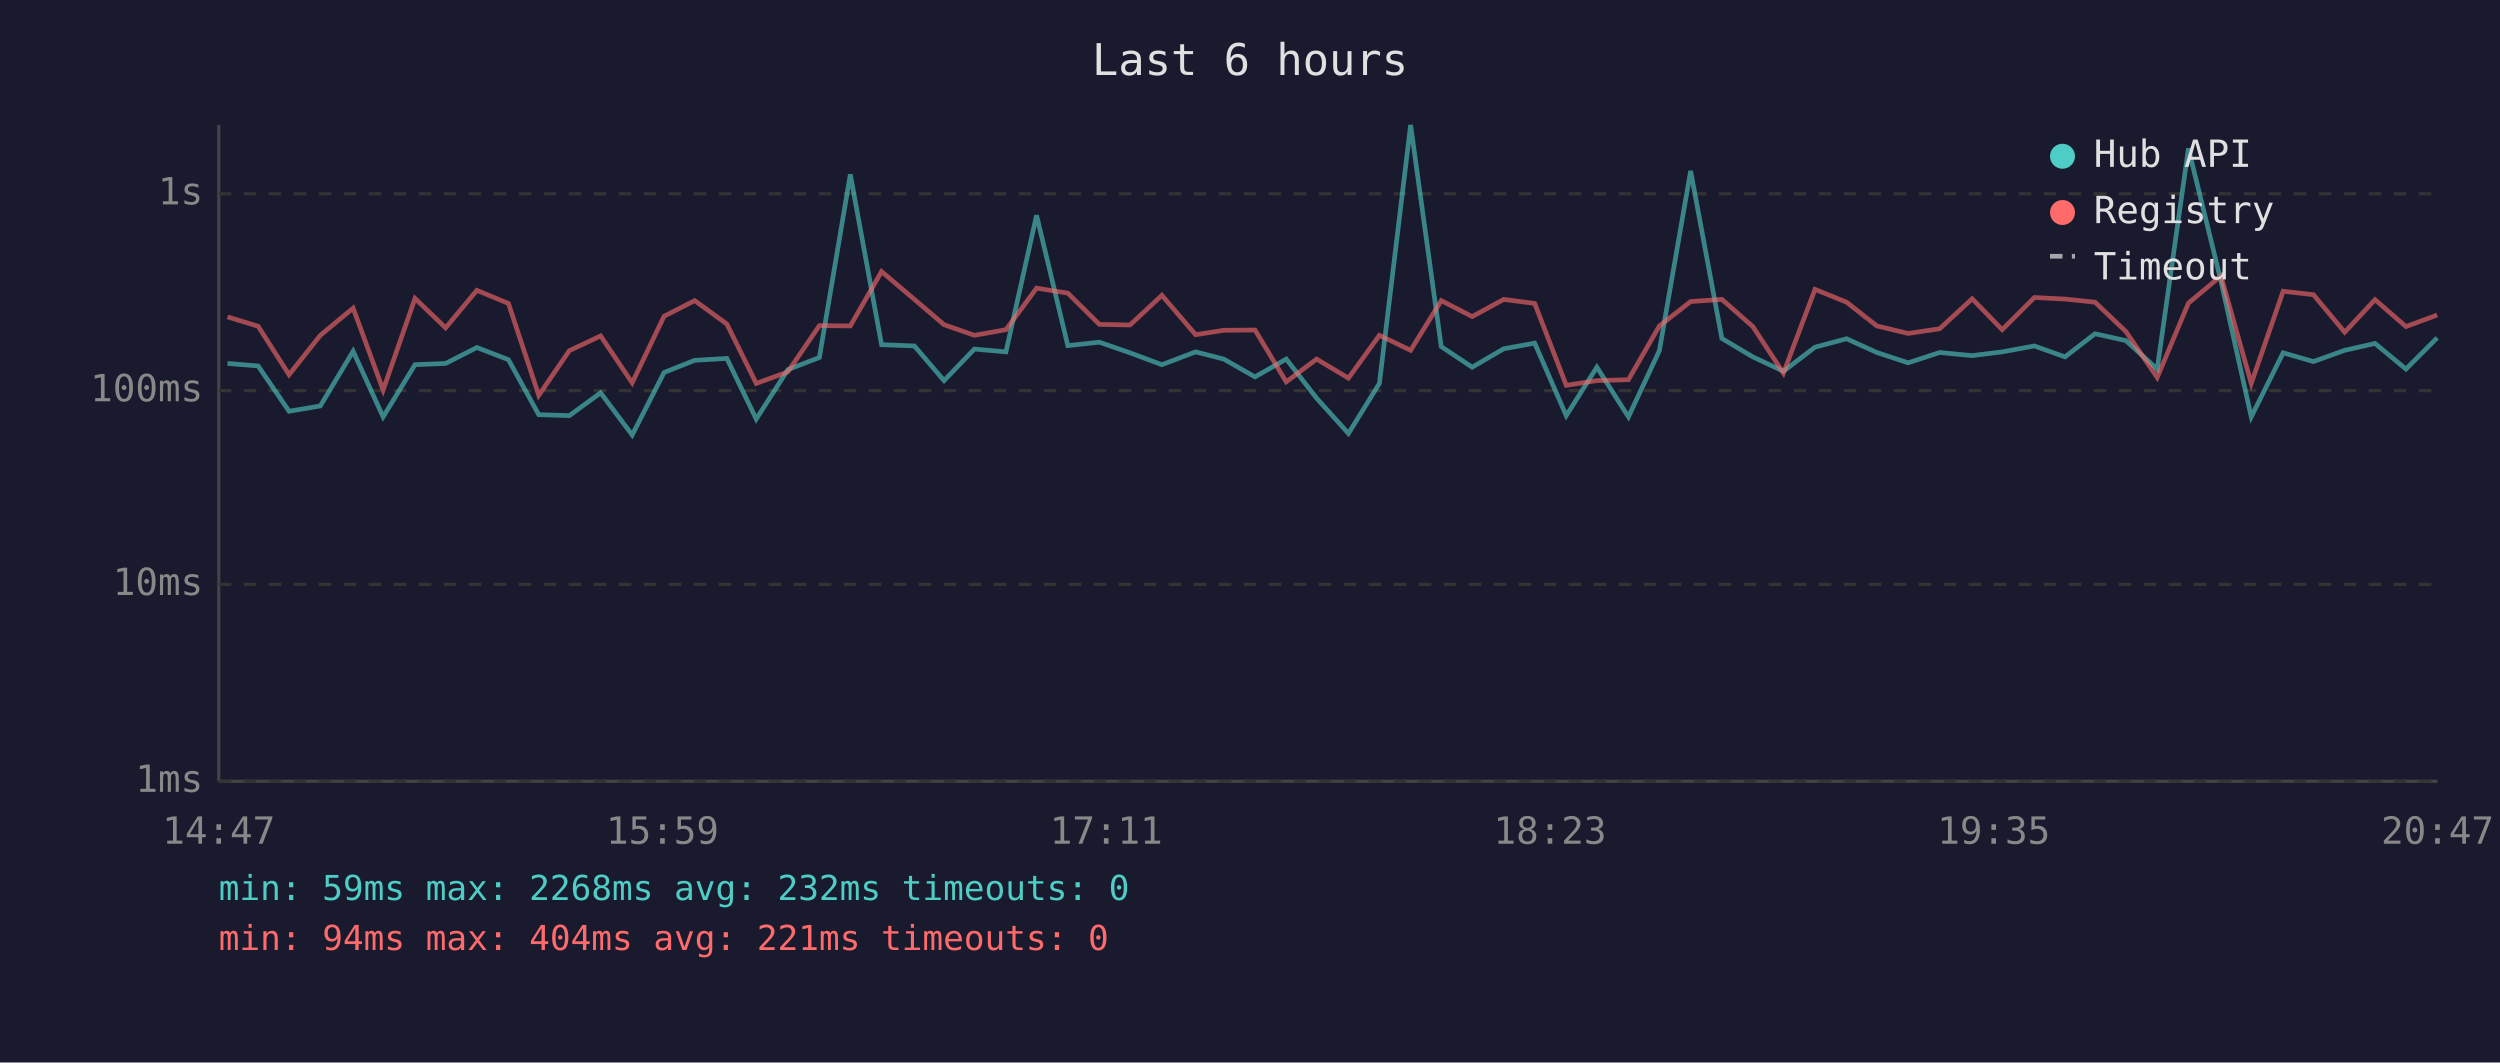
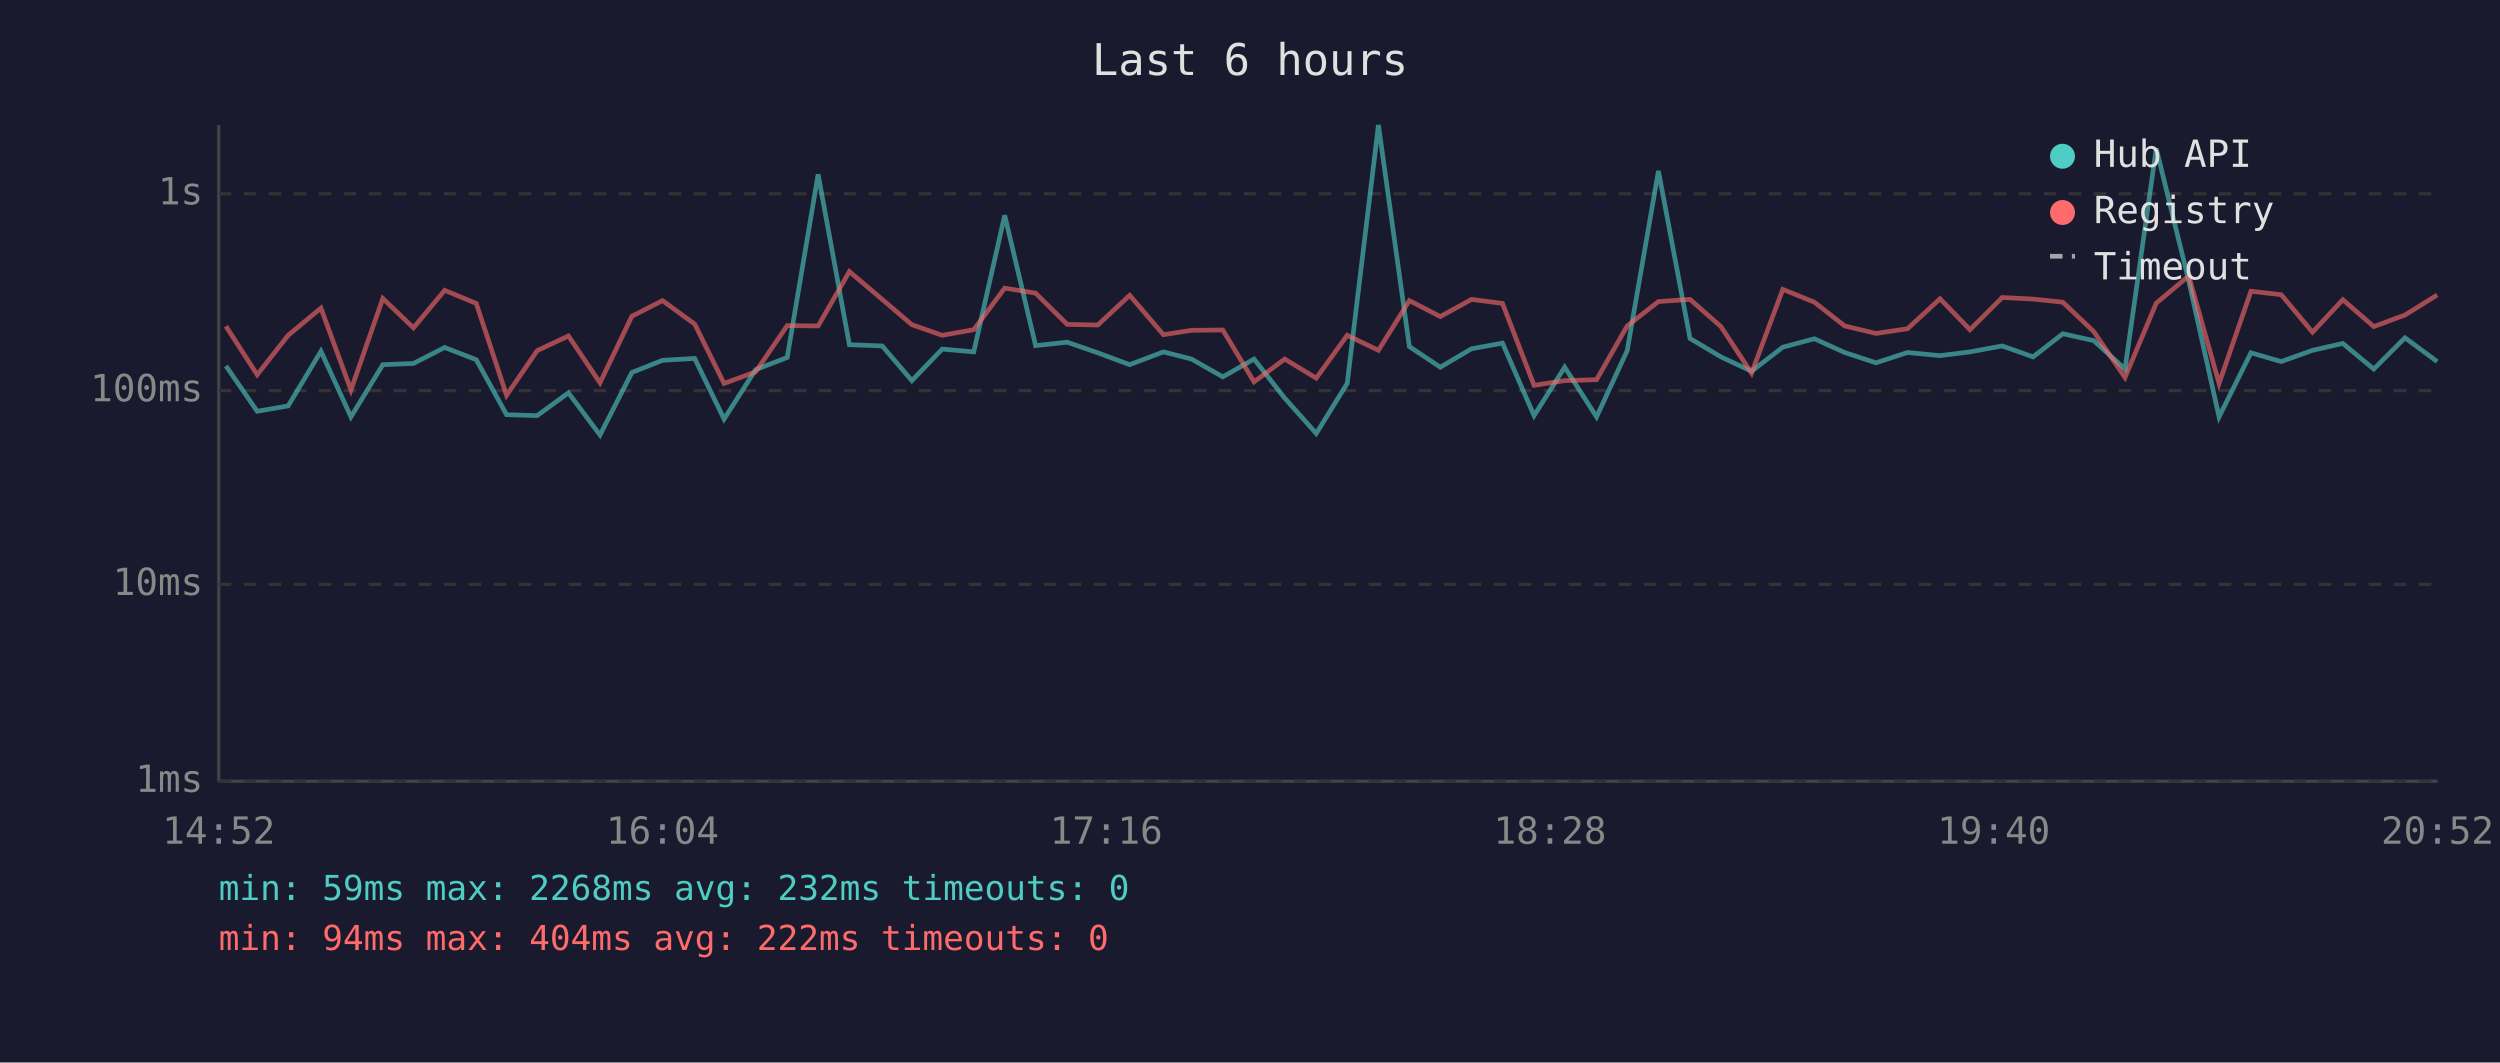
<svg xmlns="http://www.w3.org/2000/svg" viewBox="0 0 800 340" font-family="monospace" font-size="12">
  <rect width="800" height="340" fill="#1a1a2e" />
  <text x="400" y="24" fill="#e0e0e0" font-size="14" text-anchor="middle">Last 6 hours</text>
  <line x1="70" y1="40" x2="70" y2="250" stroke="#444" stroke-width="1" />
  <line x1="70" y1="250" x2="780" y2="250" stroke="#444" stroke-width="1" />
  <line x1="70" y1="250" x2="780" y2="250" stroke="#333" stroke-width="1" stroke-dasharray="4" />
  <text x="65" y="250" fill="#888" text-anchor="end" dominant-baseline="middle">1ms</text>
  <line x1="70" y1="187" x2="780" y2="187" stroke="#333" stroke-width="1" stroke-dasharray="4" />
  <text x="65" y="187" fill="#888" text-anchor="end" dominant-baseline="middle">10ms</text>
  <line x1="70" y1="125" x2="780" y2="125" stroke="#333" stroke-width="1" stroke-dasharray="4" />
  <text x="65" y="125" fill="#888" text-anchor="end" dominant-baseline="middle">100ms</text>
  <line x1="70" y1="62" x2="780" y2="62" stroke="#333" stroke-width="1" stroke-dasharray="4" />
  <text x="65" y="62" fill="#888" text-anchor="end" dominant-baseline="middle">1s</text>
-   <text x="70" y="270" fill="#888" text-anchor="middle">14:47</text>
-   <text x="212" y="270" fill="#888" text-anchor="middle">15:59</text>
-   <text x="354" y="270" fill="#888" text-anchor="middle">17:11</text>
-   <text x="496" y="270" fill="#888" text-anchor="middle">18:23</text>
-   <text x="638" y="270" fill="#888" text-anchor="middle">19:35</text>
-   <text x="780" y="270" fill="#888" text-anchor="middle">20:47</text>
-   <polyline points="72.8,116.3 82.6,117.1 92.5,131.6 102.5,129.9 113.0,112.4 122.6,133.4 132.8,116.7 142.6,116.3 152.6,111.2 162.7,115.1 172.4,132.7 182.2,133.0 192.2,125.7 202.3,139.2 212.5,119.2 222.3,115.3 232.6,114.7 242.0,134.1 252.1,118.3 262.2,114.4 272.1,55.8 282.1,110.3 292.6,110.7 302.1,121.8 311.8,111.7 321.9,112.6 331.7,68.9 341.7,110.6 351.8,109.5 361.6,112.9 371.8,116.7 382.6,112.6 391.6,114.9 401.6,120.6 411.6,114.9 421.3,127.4 431.5,138.7 441.4,122.7 451.4,40.0 461.2,110.9 471.1,117.5 481.2,111.6 491.1,109.8 501.2,133.0 511.0,117.5 521.1,133.4 531.0,112.2 541.0,54.7 551.0,108.3 560.9,114.2 570.7,118.8 580.8,111.1 590.9,108.4 600.6,112.8 610.6,116.1 620.7,112.8 631.1,113.8 640.7,112.6 651.0,110.7 660.8,114.2 670.4,106.8 680.3,109.0 690.3,118.1 700.3,47.5 710.7,89.9 720.4,133.4 730.6,112.9 740.3,115.7 750.3,112.1 760.0,109.9 769.9,118.1 779.9,108.1" fill="none" stroke="#4ecdc4" stroke-width="1.5" opacity="0.6" />
-   <polyline points="72.8,101.4 82.6,104.4 92.5,119.9 102.5,107.3 113.0,98.6 122.6,124.8 132.8,95.5 142.6,104.9 152.6,92.9 162.7,97.1 172.4,126.5 182.2,112.2 192.2,107.5 202.3,122.5 212.5,101.2 222.3,96.2 232.6,103.7 242.0,122.7 252.1,119.0 262.2,104.2 272.1,104.3 282.1,86.9 292.6,95.8 302.1,103.9 311.8,107.3 321.9,105.5 331.7,92.2 341.7,93.8 351.8,103.8 361.6,104.0 371.8,94.5 382.6,107.1 391.6,105.7 401.6,105.6 411.6,122.2 421.3,114.9 431.5,121.0 441.4,107.3 451.4,112.1 461.2,96.2 471.1,101.3 481.2,95.8 491.1,97.1 501.2,123.3 511.0,121.8 521.1,121.5 531.0,104.3 541.0,96.5 551.0,95.8 560.9,104.5 570.7,119.4 580.8,92.6 590.9,96.7 600.6,104.3 610.6,106.7 620.7,105.2 631.1,95.6 640.7,105.5 651.0,95.2 660.8,95.7 670.4,96.7 680.3,106.1 690.3,120.8 700.3,97.0 710.7,88.3 720.4,122.7 730.6,93.2 740.3,94.3 750.3,106.3 760.0,95.9 769.9,104.5 779.9,100.8" fill="none" stroke="#ff6b6b" stroke-width="1.5" opacity="0.6" />
+   <text x="70" y="270" fill="#888" text-anchor="middle">14:52</text>
+   <text x="212" y="270" fill="#888" text-anchor="middle">16:04</text>
+   <text x="354" y="270" fill="#888" text-anchor="middle">17:16</text>
+   <text x="496" y="270" fill="#888" text-anchor="middle">18:28</text>
+   <text x="638" y="270" fill="#888" text-anchor="middle">19:40</text>
+   <text x="780" y="270" fill="#888" text-anchor="middle">20:52</text>
+   <polyline points="72.3,117.1 82.3,131.6 92.2,129.9 102.7,112.4 112.3,133.4 122.5,116.7 132.3,116.3 142.3,111.2 152.4,115.1 162.1,132.7 171.9,133.0 181.9,125.7 192.0,139.2 202.2,119.2 212.0,115.3 222.3,114.7 231.7,134.1 241.8,118.3 251.9,114.4 261.8,55.8 271.8,110.3 282.3,110.7 291.8,121.8 301.5,111.7 311.6,112.6 321.5,68.9 331.4,110.6 341.5,109.5 351.3,112.9 361.5,116.7 372.3,112.6 381.3,114.9 391.3,120.6 401.3,114.9 411.1,127.4 421.2,138.7 431.1,122.7 441.1,40.0 451.0,110.9 460.9,117.5 470.9,111.6 480.8,109.8 490.9,133.0 500.7,117.5 510.9,133.4 520.7,112.2 530.7,54.7 540.8,108.3 550.7,114.2 560.5,118.8 570.5,111.1 580.6,108.4 590.3,112.8 600.3,116.1 610.4,112.8 620.8,113.8 630.4,112.6 640.7,110.7 650.6,114.2 660.1,106.8 670.0,109.0 680.0,118.1 690.0,47.5 700.4,89.9 710.1,133.4 720.3,112.9 730.0,115.7 740.0,112.1 749.7,109.9 759.6,118.1 769.6,108.1 779.9,115.7" fill="none" stroke="#4ecdc4" stroke-width="1.5" opacity="0.6" />
+   <polyline points="72.3,104.4 82.3,119.9 92.2,107.3 102.7,98.6 112.3,124.8 122.5,95.5 132.3,104.9 142.3,92.9 152.4,97.1 162.1,126.5 171.9,112.2 181.9,107.5 192.0,122.5 202.2,101.2 212.0,96.2 222.3,103.7 231.7,122.7 241.8,119.0 251.9,104.2 261.8,104.3 271.8,86.9 282.3,95.8 291.8,103.9 301.5,107.3 311.6,105.5 321.5,92.2 331.4,93.8 341.5,103.8 351.3,104.0 361.5,94.5 372.3,107.1 381.3,105.7 391.3,105.6 401.3,122.2 411.1,114.9 421.2,121.0 431.1,107.3 441.1,112.1 451.0,96.2 460.9,101.3 470.9,95.8 480.8,97.1 490.9,123.3 500.7,121.8 510.9,121.5 520.7,104.3 530.7,96.5 540.8,95.8 550.7,104.5 560.5,119.4 570.5,92.6 580.6,96.7 590.3,104.3 600.3,106.7 610.4,105.2 620.8,95.6 630.4,105.5 640.7,95.2 650.6,95.7 660.1,96.7 670.0,106.1 680.0,120.8 690.0,97.0 700.4,88.3 710.1,122.7 720.3,93.2 730.0,94.3 740.0,106.3 749.7,95.9 759.6,104.5 769.6,100.8 779.9,94.4" fill="none" stroke="#ff6b6b" stroke-width="1.5" opacity="0.6" />
  <circle cx="660" cy="50" r="4" fill="#4ecdc4" />
  <text x="670" y="50" fill="#e0e0e0" dominant-baseline="middle">Hub API</text>
  <circle cx="660" cy="68" r="4" fill="#ff6b6b" />
  <text x="670" y="68" fill="#e0e0e0" dominant-baseline="middle">Registry</text>
  <line x1="656" y1="82" x2="664" y2="82" stroke="#e0e0e0" stroke-width="1.5" stroke-dasharray="4,3" opacity="0.7" />
  <text x="670" y="86" fill="#e0e0e0" dominant-baseline="middle">Timeout</text>
  <text x="70" y="288" fill="#4ecdc4" font-size="11">min: 59ms  max: 2268ms  avg: 232ms  timeouts: 0</text>
-   <text x="70" y="304" fill="#ff6b6b" font-size="11">min: 94ms  max: 404ms  avg: 221ms  timeouts: 0</text>
+   <text x="70" y="304" fill="#ff6b6b" font-size="11">min: 94ms  max: 404ms  avg: 222ms  timeouts: 0</text>
</svg>
